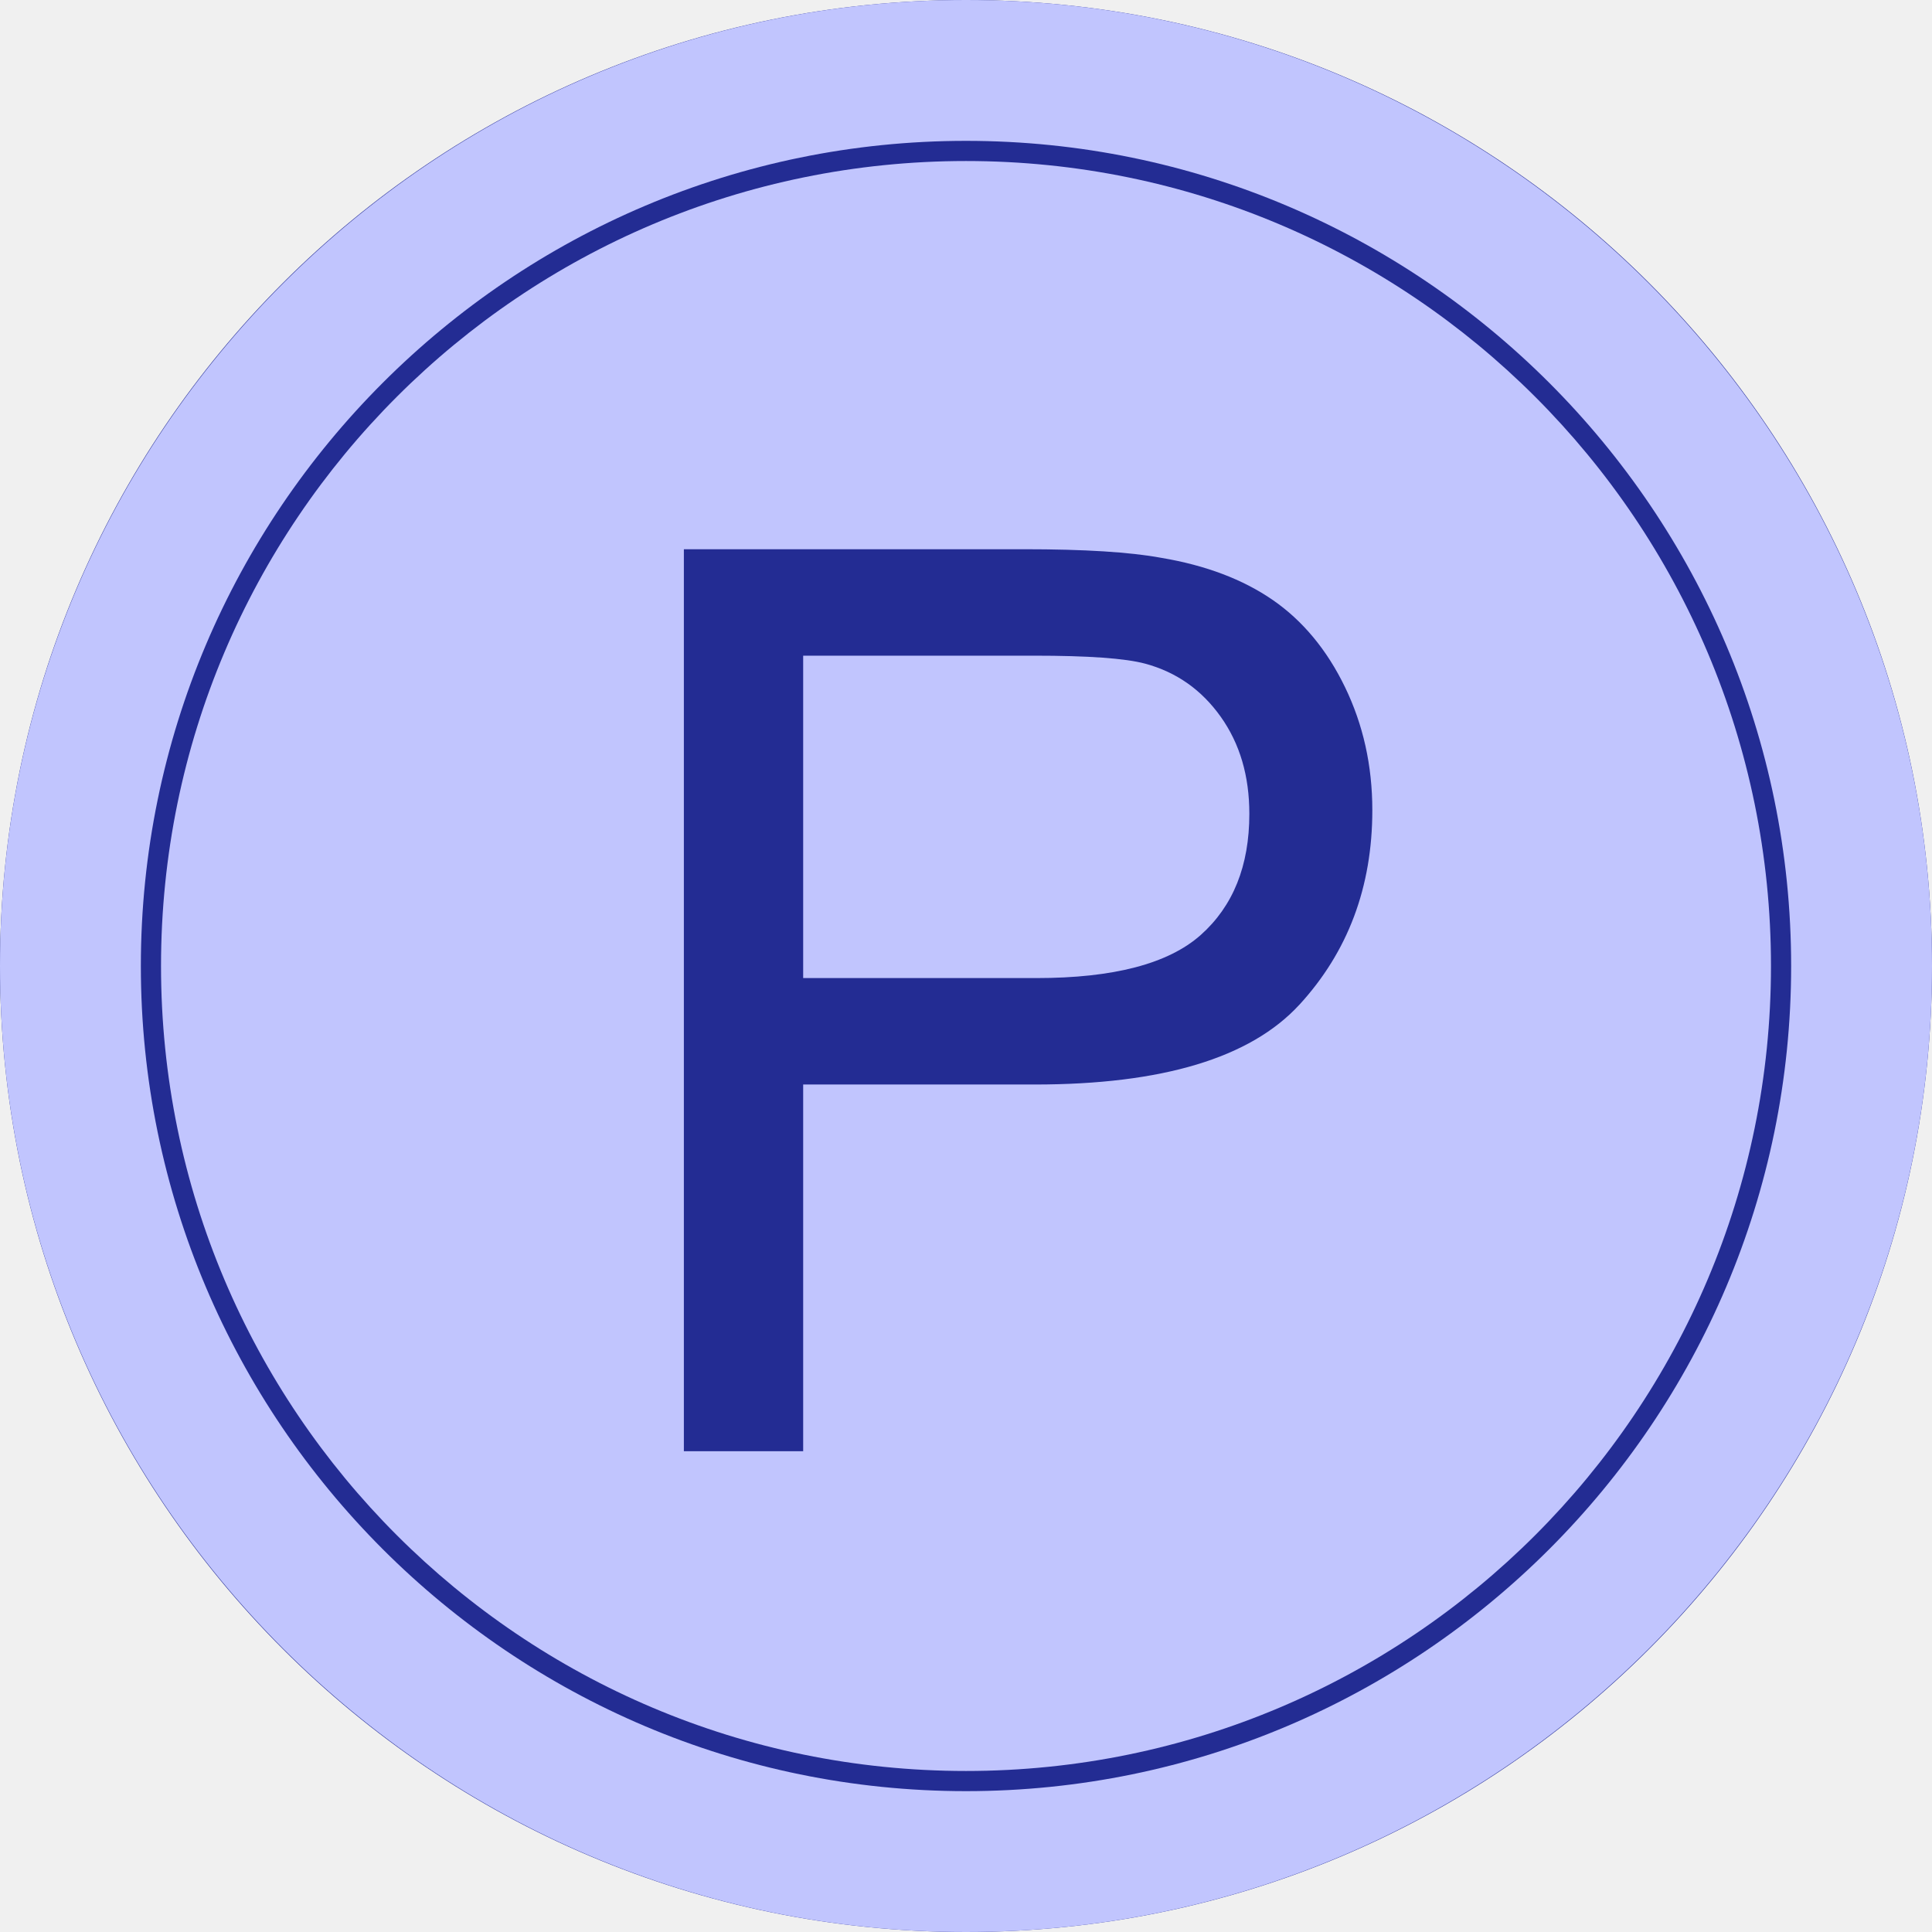
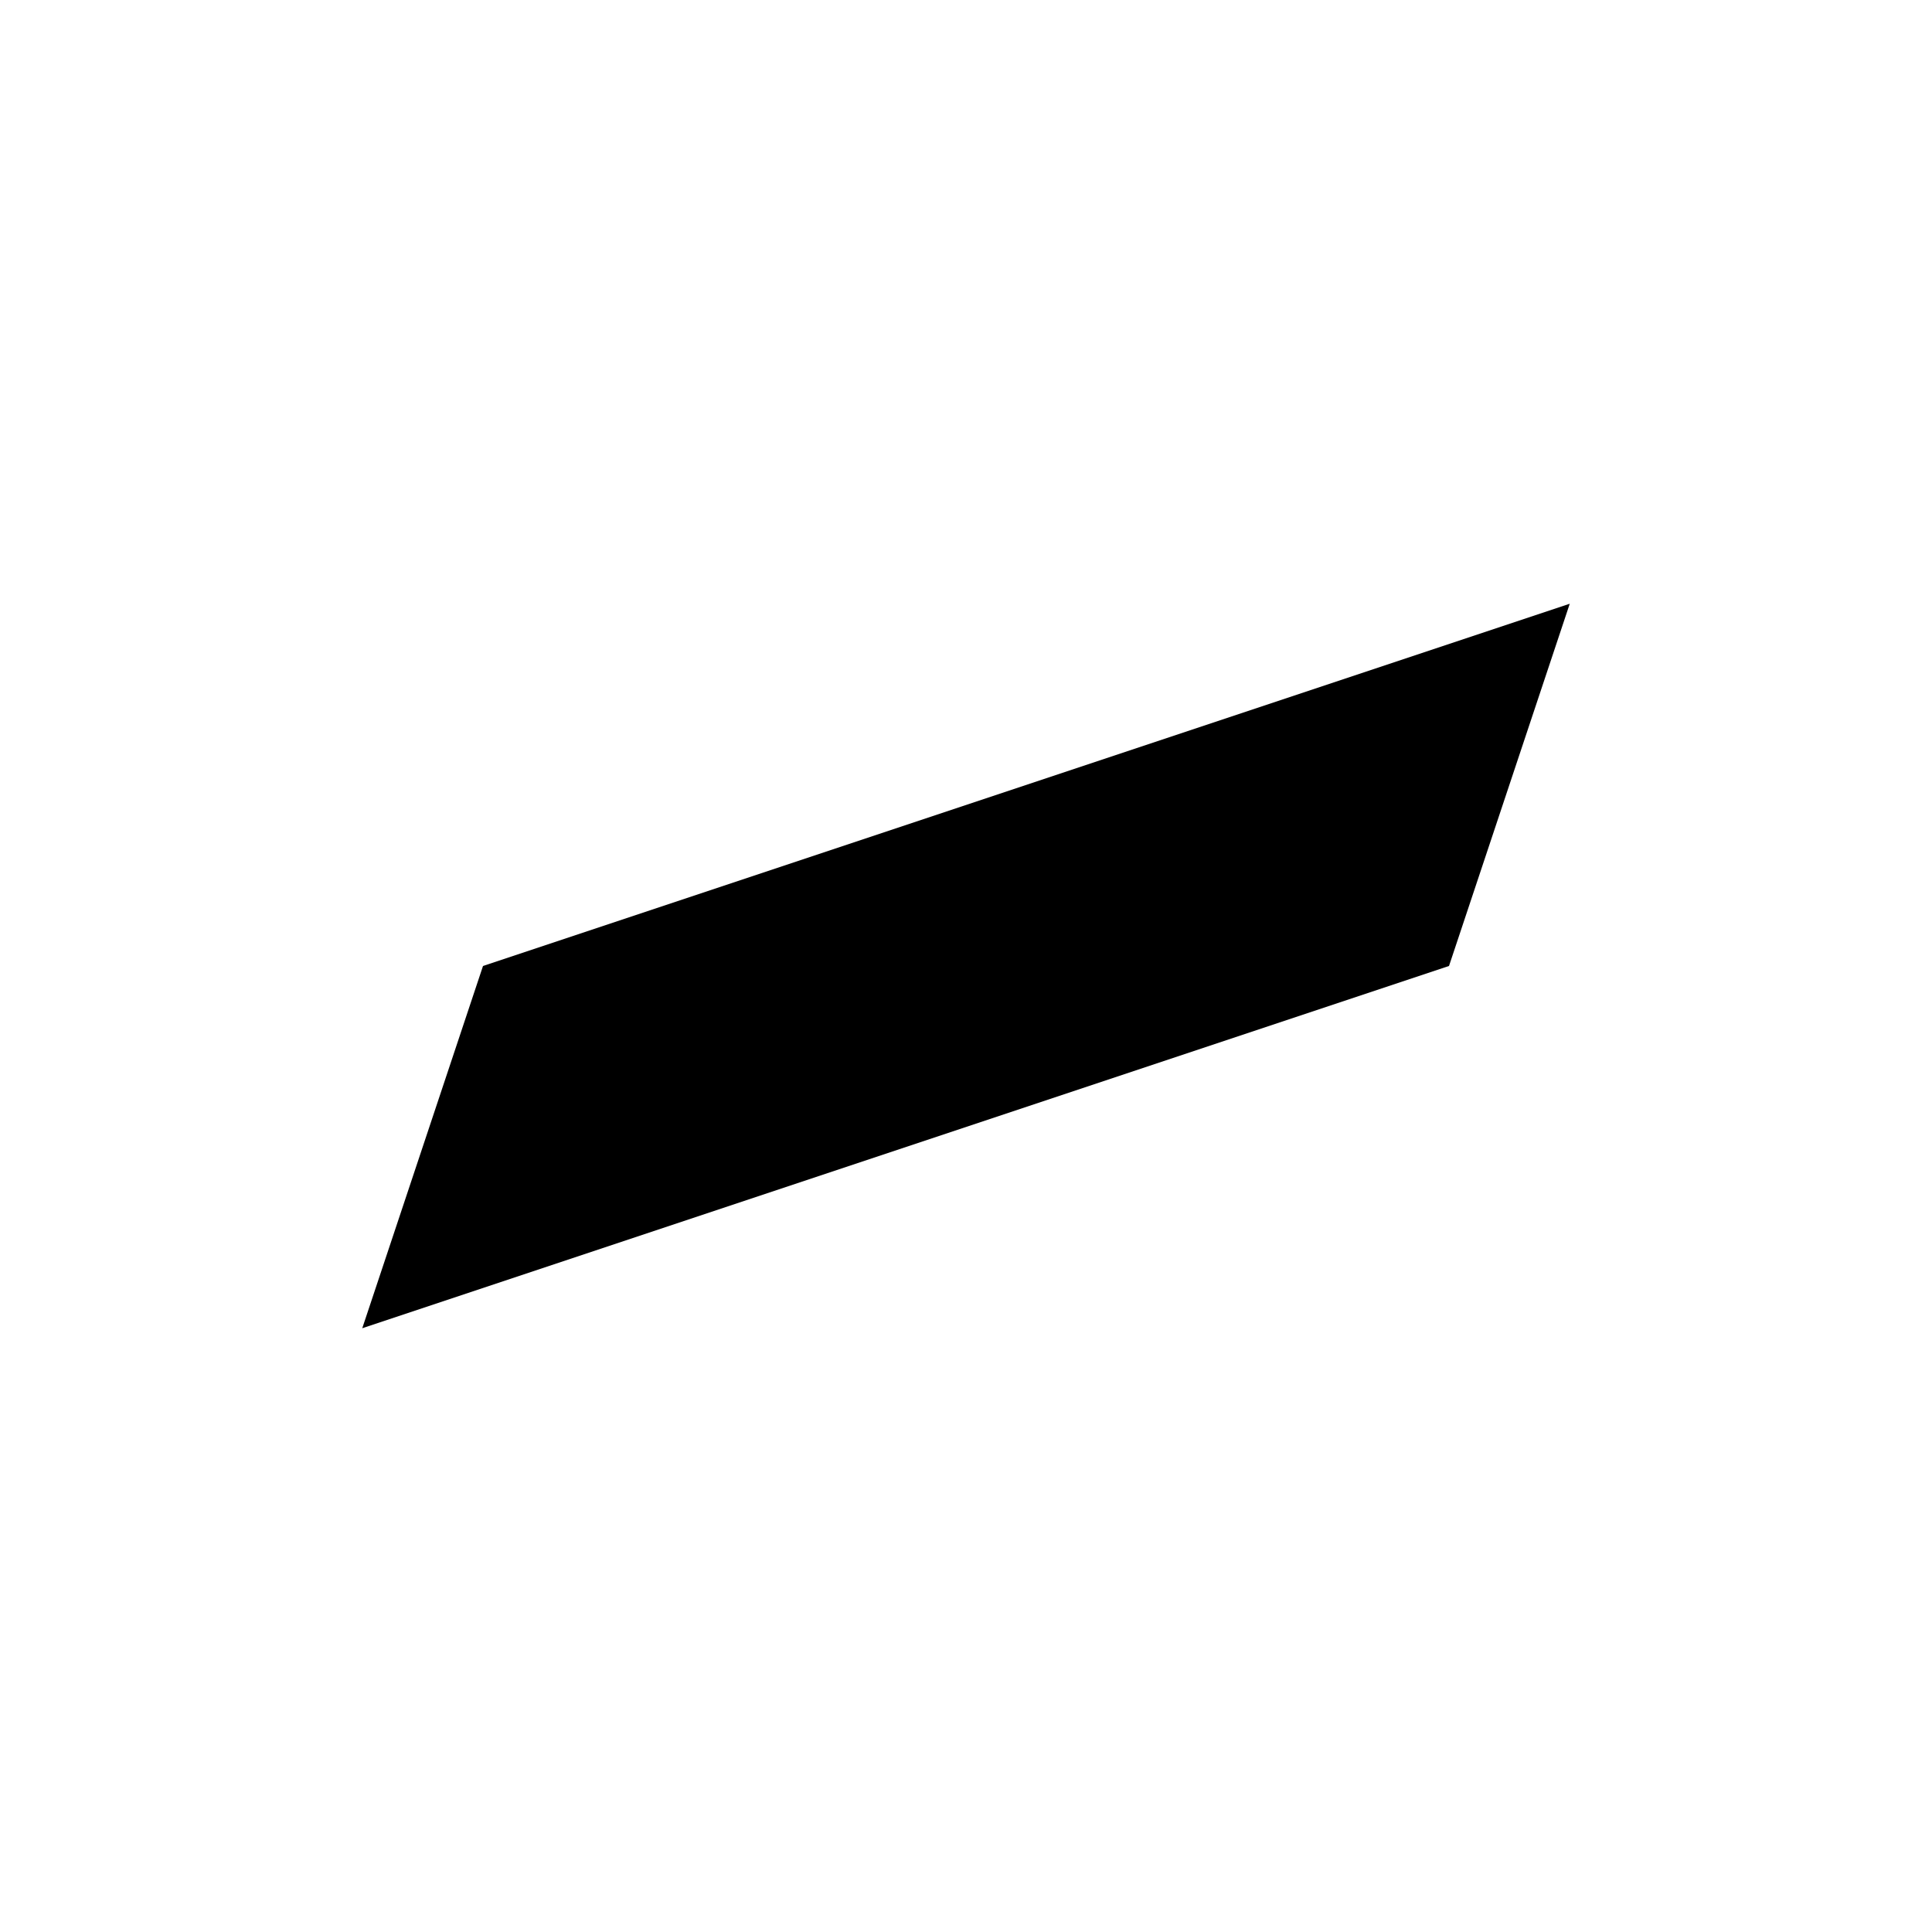
- <svg xmlns="http://www.w3.org/2000/svg" width="32" height="32">
-   <path d="M16 32C24.837 32 32 24.837 32 16C32 7.163 24.837 0 16 0C7.163 0 0 7.163 0 16C0 24.837 7.163 32 16 32Z" fill="#232C93" />
-   <path d="M16 0C7.177 0 0 7.177 0 16C0 24.823 7.177 32 16 32C24.823 32 32 24.823 32 16C32 7.177 24.823 0 16 0ZM16 29.667C8.463 29.667 2.333 23.537 2.333 16C2.333 8.463 8.463 2.333 16 2.333C23.537 2.333 29.667 8.463 29.667 16C29.667 23.537 23.537 29.667 16 29.667Z" fill="#C1C5FE" />
-   <path d="M16 2.667C8.637 2.667 2.667 8.637 2.667 16C2.667 23.363 8.637 29.333 16 29.333C23.363 29.333 29.333 23.363 29.333 16C29.333 8.637 23.363 2.667 16 2.667ZM21.52 16.643C20.71 17.523 19.25 17.963 17.137 17.963H13.303V24.037H11.327V9.097H16.963C17.957 9.097 18.713 9.143 19.237 9.24C19.97 9.363 20.587 9.597 21.08 9.937C21.573 10.277 21.977 10.76 22.277 11.38C22.577 12 22.73 12.677 22.73 13.42C22.73 14.69 22.327 15.767 21.517 16.647L21.52 16.643Z" fill="#C1C5FE" />
-   <path d="M18.97 10.993C18.637 10.903 18.023 10.86 17.127 10.86H13.303V16.2H17.167C18.443 16.2 19.35 15.963 19.887 15.487C20.423 15.01 20.693 14.343 20.693 13.48C20.693 12.853 20.537 12.32 20.22 11.873C19.903 11.427 19.487 11.133 18.97 10.993Z" fill="#C1C5FE" />
+ <svg xmlns="http://www.w3.org/2000/svg" width="16" height="16">
+   <path d="M0 0H16V16H0V0Z" fill="#fff" />
+   <path d="M4 8L3 11L12 8L13 5L4 8Z" fill="#000" />
</svg>
